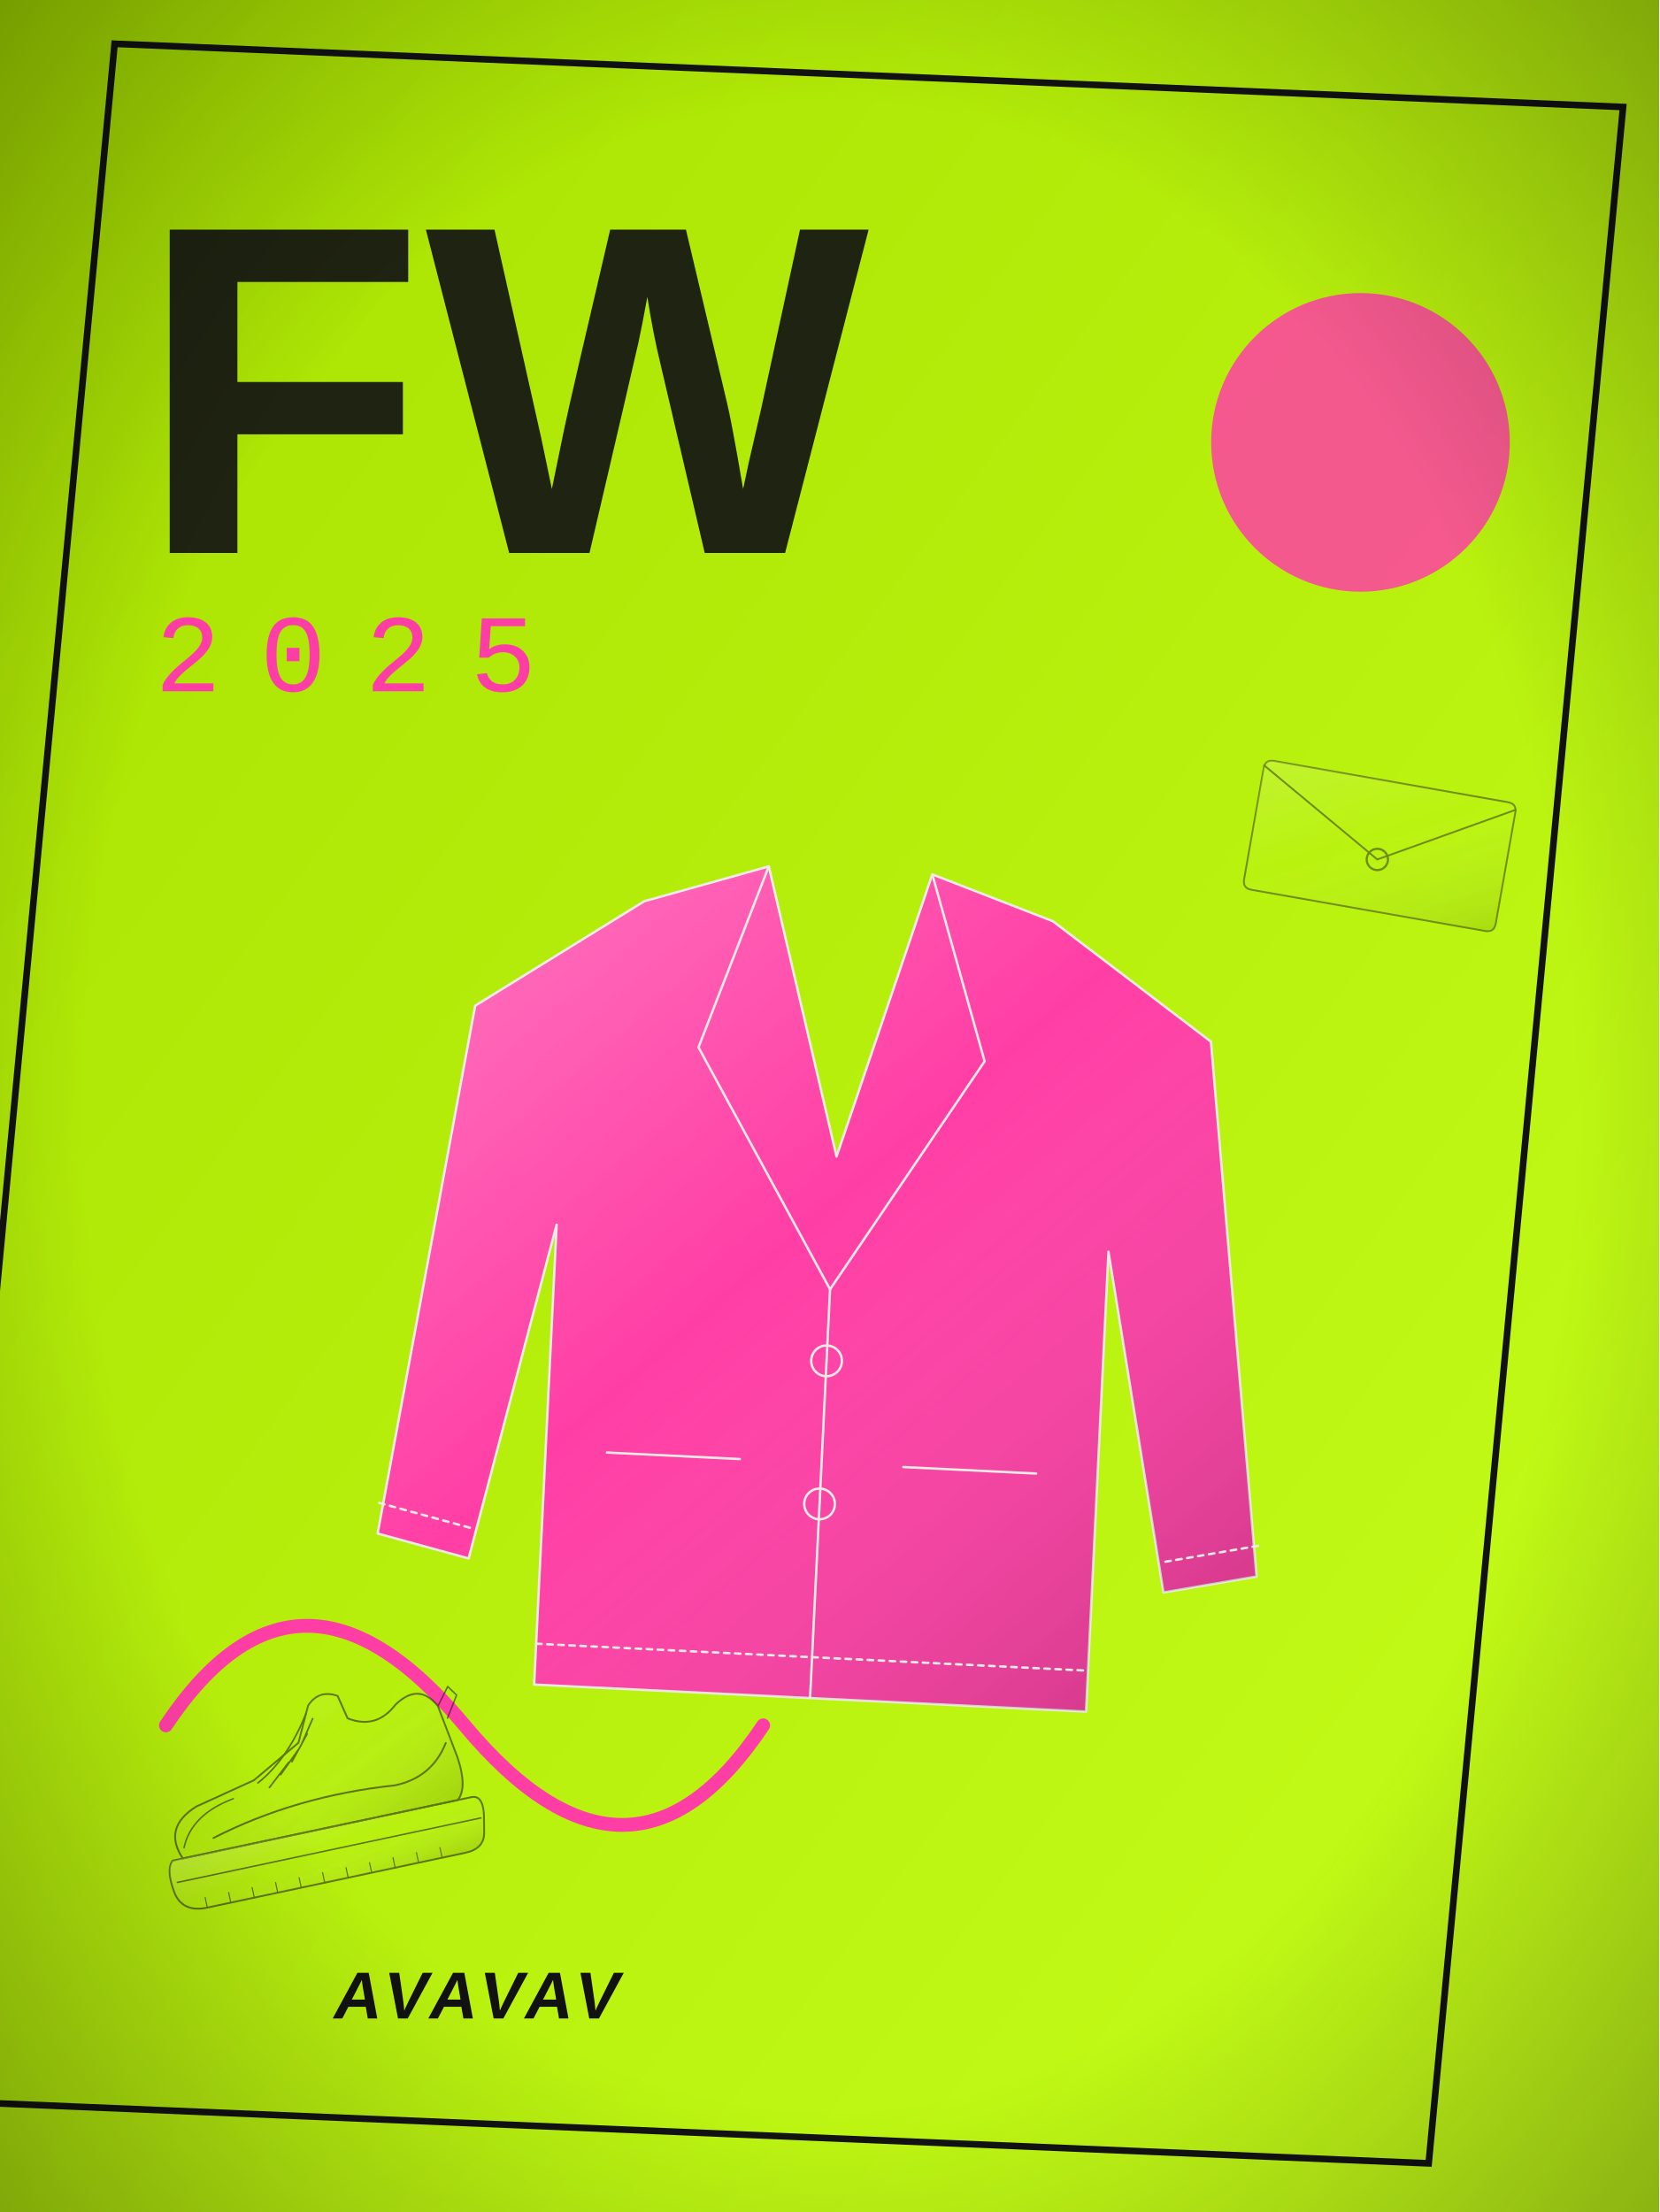
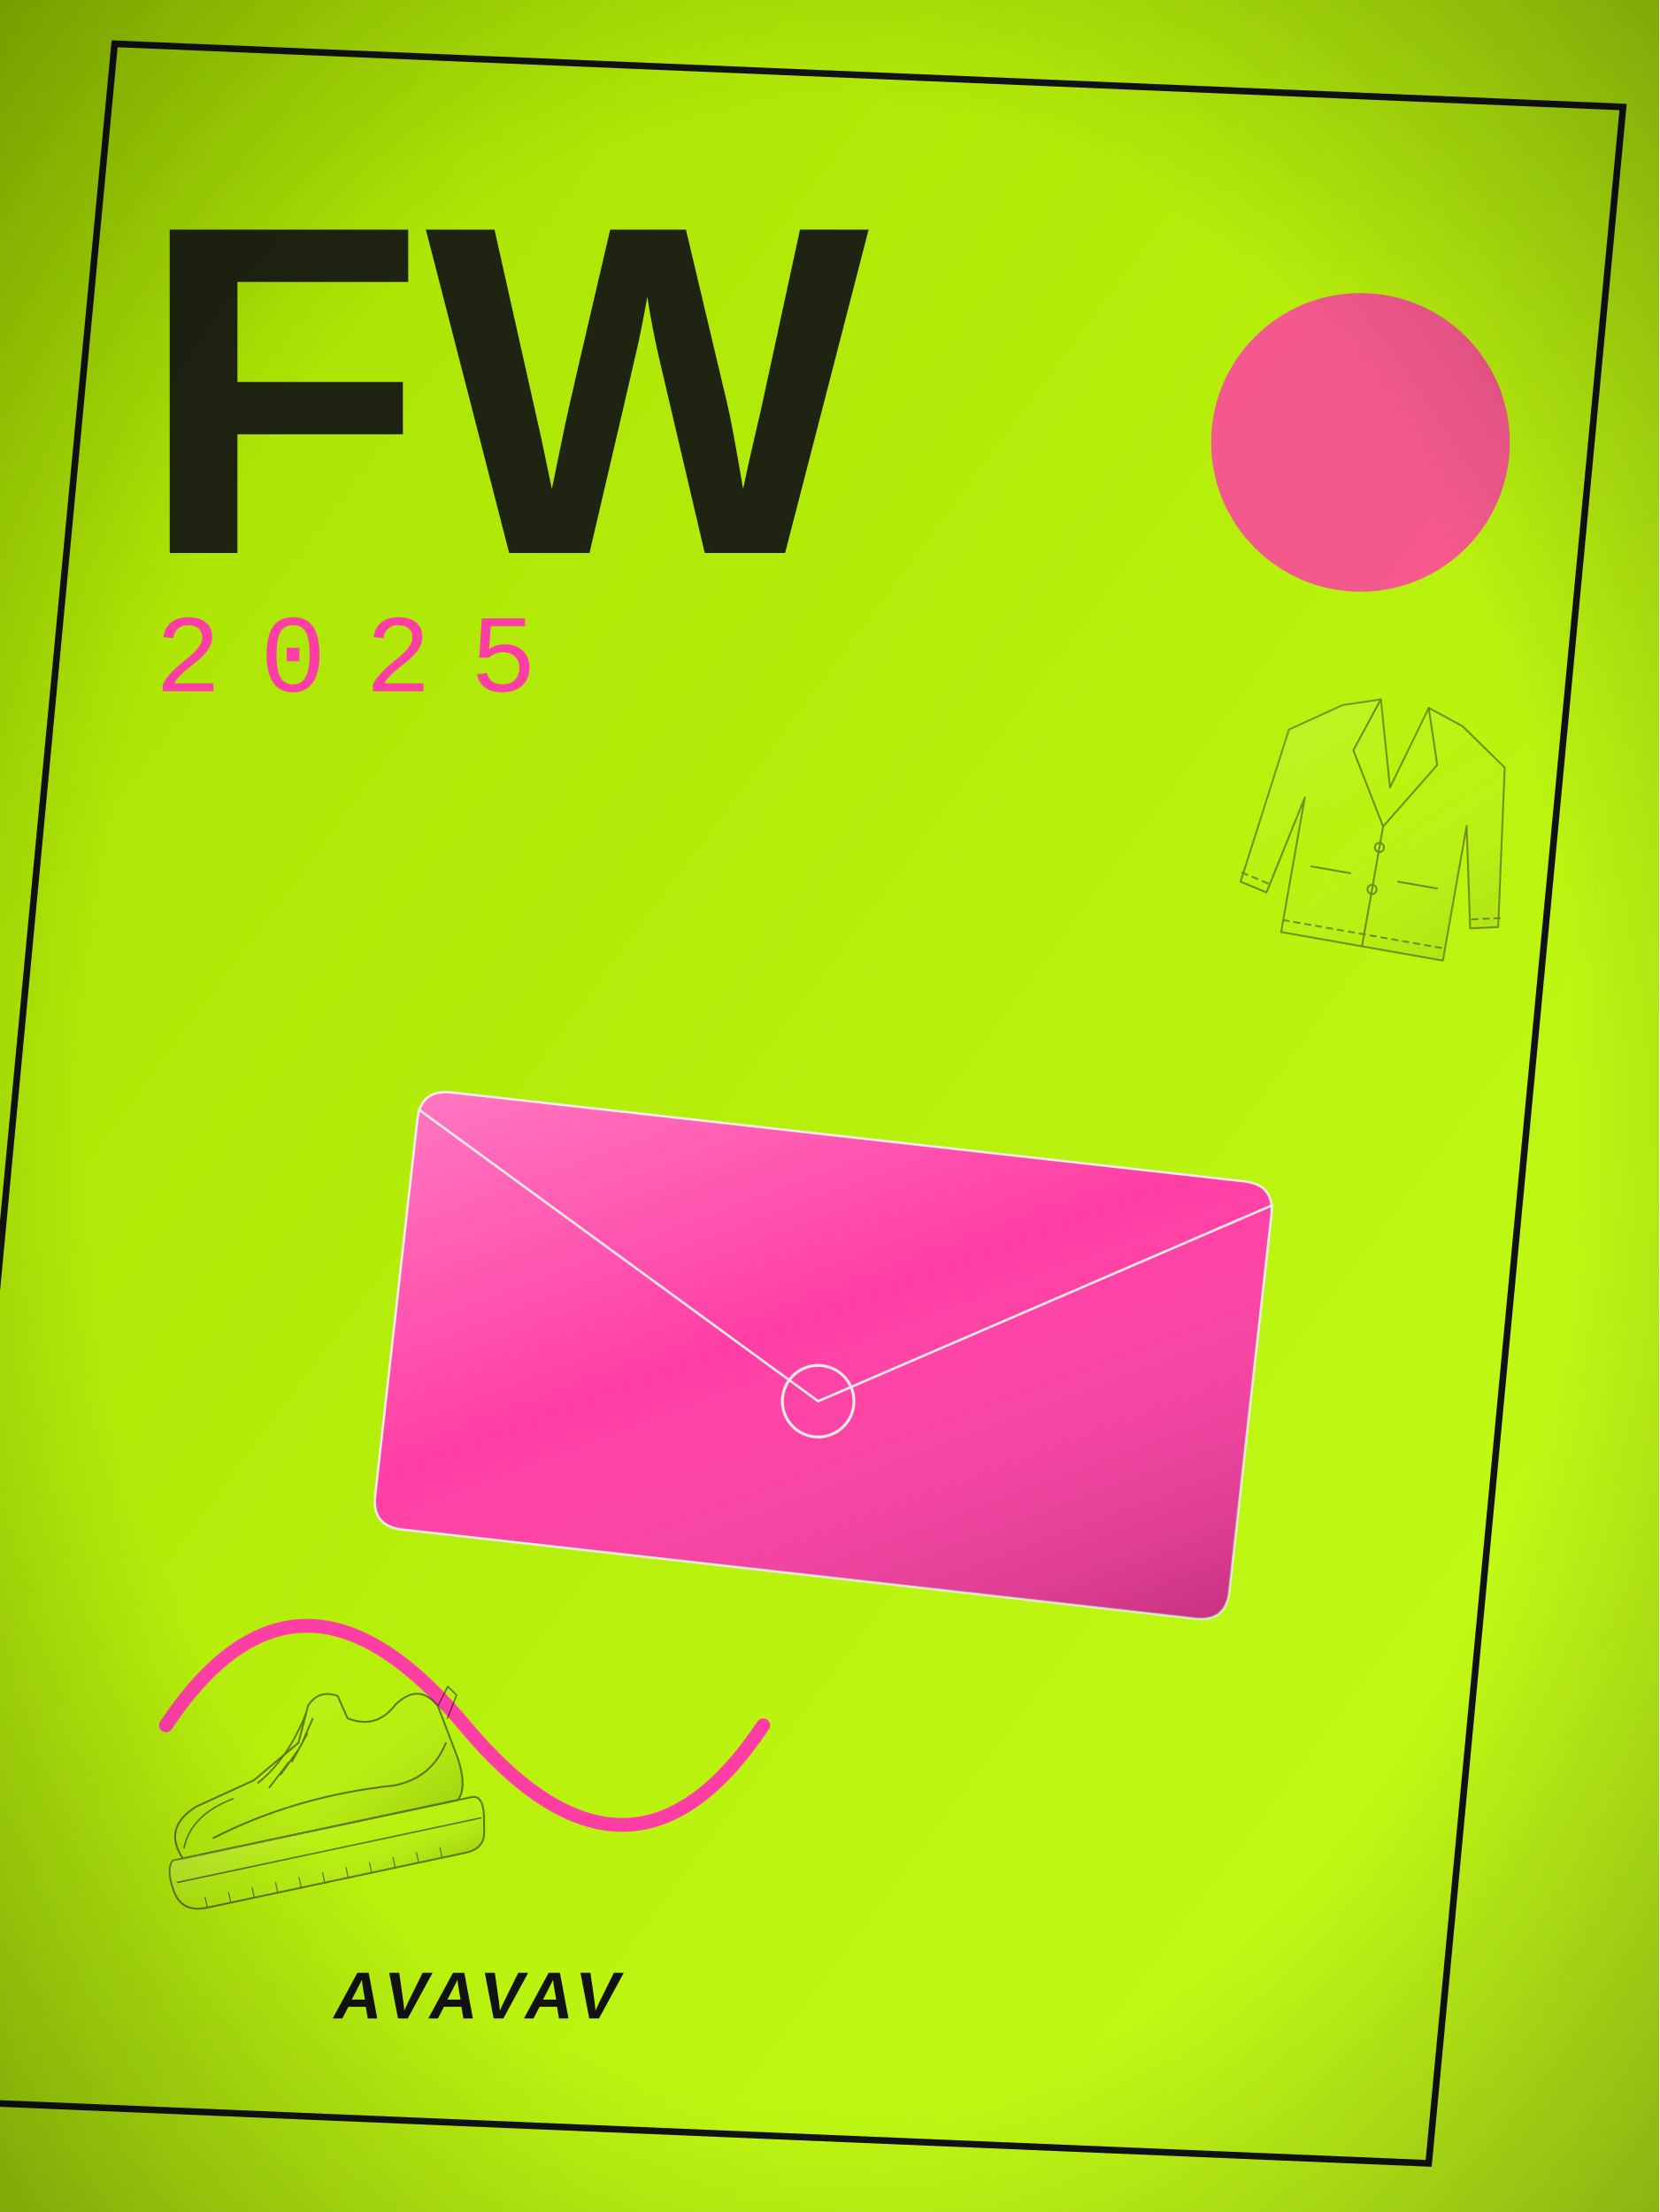
<svg xmlns="http://www.w3.org/2000/svg" viewBox="0 0 600 800" width="900" height="1200">
  <defs>
    <radialGradient id="bg" cx="50%" cy="42%" r="80%">
      <stop offset="0" stop-color="#A8E000" />
      <stop offset="1" stop-color="#C6FF1A" />
    </radialGradient>
    <linearGradient id="bgd" x1="0" y1="0" x2="1" y2="1">
      <stop offset="0" stop-color="#A8E000" />
      <stop offset="1" stop-color="#C6FF1A" />
    </linearGradient>
    <linearGradient id="sheen" x1="0" y1="0" x2="1" y2="1">
      <stop offset="0" stop-color="#fff" stop-opacity=".30" />
      <stop offset=".45" stop-color="#fff" stop-opacity="0" />
      <stop offset="1" stop-color="#000" stop-opacity=".22" />
    </linearGradient>
    <linearGradient id="multi" x1="0" y1="0" x2="1" y2="1">
      <stop offset="0" stop-color="#B3122E" />
      <stop offset=".35" stop-color="#C9A227" />
      <stop offset=".7" stop-color="#2F5D46" />
      <stop offset="1" stop-color="#3557A0" />
    </linearGradient>
    <radialGradient id="vig" cx="50%" cy="50%" r="75%">
      <stop offset=".6" stop-color="#000" stop-opacity="0" />
      <stop offset="1" stop-color="#000" stop-opacity=".35" />
    </radialGradient>
  </defs>
  <rect width="600" height="800" fill="url(#bgd)" />
  <rect x="27" y="27" width="546" height="746" fill="none" stroke="#121212" stroke-width="2.4" transform="rotate(2.4 300 400) skewX(-3)" />
  <circle cx="492" cy="160" r="54" fill="#FF3EA5" opacity="0.85" />
  <path d="M60 624 q48 -72 108 0 t108 0" fill="none" stroke="#FF3EA5" stroke-width="5" stroke-linecap="round" />
-   <g transform="translate(300 470) rotate(2.8) scale(1.85) translate(-100 -100)">
-     <path d="M60 24 L84 16 L100 72 L116 16 L140 24 L172 46 L186 150 L168 154 L154 88 L154 178 L46 178 L46 88 L32 154 L14 150 L28 46 Z" fill="#FF3EA5" stroke="#EDEAE4" stroke-width="1.3" stroke-linejoin="round" stroke-linecap="round" vector-effect="non-scaling-stroke" />
-     <path d="M60 24 L84 16 L100 72 L116 16 L140 24 L172 46 L186 150 L168 154 L154 88 L154 178 L46 178 L46 88 L32 154 L14 150 L28 46 Z" fill="url(#sheen)" stroke="none" />
-     <path d="M84 16 L72 52 L100 98 L128 52 L116 16" fill="none" stroke="#EDEAE4" stroke-width="1.3" stroke-linejoin="round" stroke-linecap="round" vector-effect="non-scaling-stroke" />
-     <path d="M100 98 L100 178" fill="none" stroke="#EDEAE4" stroke-width="1.3" stroke-linejoin="round" stroke-linecap="round" vector-effect="non-scaling-stroke" />
-     <path d="M58 132 L84 132 M116 132 L142 132" fill="none" stroke="#EDEAE4" stroke-width="1.3" stroke-linejoin="round" stroke-linecap="round" vector-effect="non-scaling-stroke" />
-     <path d="M100 112 m-3 0 a3 3 0 1 0 6 0 a3 3 0 1 0 -6 0 M100 140 m-3 0 a3 3 0 1 0 6 0 a3 3 0 1 0 -6 0" fill="none" stroke="#EDEAE4" stroke-width="1.3" stroke-linejoin="round" stroke-linecap="round" vector-effect="non-scaling-stroke" />
-     <path d="M14 144 L32 148 M186 144 L168 148 M46 170 L154 170" fill="none" stroke="#EDEAE4" stroke-width="1.3" stroke-dasharray="3 3" stroke-linejoin="round" stroke-linecap="round" vector-effect="non-scaling-stroke" />
+   <g transform="translate(300 470) rotate(6.4) scale(1.85) translate(-100 -100)">
+     <path d="M22 68 L178 68 Q184 68 184 74 L184 148 Q184 154 178 154 L22 154 Q16 154 16 148 L16 74 Q16 68 22 68 Z" fill="#FF3EA5" stroke="#EDEAE4" stroke-width="1.3" stroke-linejoin="round" stroke-linecap="round" vector-effect="non-scaling-stroke" />
+     <path d="M22 68 L178 68 Q184 68 184 74 L184 148 Q184 154 178 154 L22 154 Q16 154 16 148 L16 74 Q16 68 22 68 Z" fill="url(#sheen)" stroke="none" />
+     <path d="M16 72 L100 120 L184 72" fill="none" stroke="#EDEAE4" stroke-width="1.3" stroke-linejoin="round" stroke-linecap="round" vector-effect="non-scaling-stroke" />
+     <path d="M100 120 m-7 0 a7 7 0 1 0 14 0 a7 7 0 1 0 -14 0" fill="none" stroke="#EDEAE4" stroke-width="1.56" stroke-linejoin="round" stroke-linecap="round" vector-effect="non-scaling-stroke" />
  </g>
  <g transform="translate(110 640) rotate(-12) scale(0.62) translate(-100 -100)" opacity="0.55">
    <path d="M20 136 Q12 116 34 108 L70 100 L100 84 L110 64 Q118 56 128 62 L131 76 Q146 86 160 74 Q176 64 184 80 L189 112 Q191 130 184 136 Z" fill="none" stroke="#121212" stroke-width="1" stroke-linejoin="round" stroke-linecap="round" vector-effect="non-scaling-stroke" />
    <path d="M20 136 Q12 116 34 108 L70 100 L100 84 L110 64 Q118 56 128 62 L131 76 Q146 86 160 74 Q176 64 184 80 L189 112 Q191 130 184 136 Z" fill="url(#sheen)" stroke="none" />
    <path d="M14 136 L192 136 Q199 136 197 148 L195 158 Q193 167 182 167 L28 167 Q13 167 11 154 Q9 140 14 136 Z" fill="none" stroke="#121212" stroke-width="1" stroke-linejoin="round" stroke-linecap="round" vector-effect="non-scaling-stroke" />
    <path d="M14 136 L192 136 Q199 136 197 148 L195 158 Q193 167 182 167 L28 167 Q13 167 11 154 Q9 140 14 136 Z" fill="url(#sheen)" stroke="none" />
    <path d="M14 149 L195 149" fill="none" stroke="#121212" stroke-width="0.8" stroke-linejoin="round" stroke-linecap="round" vector-effect="non-scaling-stroke" />
    <path d="M28 161 L28 167 M42 161 L42 167 M56 161 L56 167 M70 161 L70 167 M84 161 L84 167 M98 161 L98 167 M112 161 L112 167 M126 161 L126 167 M140 161 L140 167 M154 161 L154 167 M168 161 L168 167" fill="none" stroke="#121212" stroke-width="0.6" stroke-linejoin="round" stroke-linecap="round" vector-effect="non-scaling-stroke" />
    <path d="M72 102 Q92 92 108 68" fill="none" stroke="#121212" stroke-width="0.9" stroke-linejoin="round" stroke-linecap="round" vector-effect="non-scaling-stroke" />
    <path d="M78 106 L92 94 M86 100 L99 88 M94 94 L106 80 M101 86 L111 72" fill="none" stroke="#121212" stroke-width="0.9" stroke-linejoin="round" stroke-linecap="round" vector-effect="non-scaling-stroke" />
    <path d="M40 128 Q92 114 150 120 Q172 120 184 102" fill="none" stroke="#121212" stroke-width="1" stroke-linejoin="round" stroke-linecap="round" vector-effect="non-scaling-stroke" />
    <path d="M22 130 Q30 112 56 108" fill="none" stroke="#121212" stroke-width="0.8" stroke-linejoin="round" stroke-linecap="round" vector-effect="non-scaling-stroke" />
    <path d="M184 80 L192 70 L196 76 L188 88" fill="none" stroke="#121212" stroke-width="0.8" stroke-linejoin="round" stroke-linecap="round" vector-effect="non-scaling-stroke" />
  </g>
  <g transform="translate(500 300) rotate(10) scale(0.55) translate(-100 -100)" opacity="0.45">
-     <path d="M22 68 L178 68 Q184 68 184 74 L184 148 Q184 154 178 154 L22 154 Q16 154 16 148 L16 74 Q16 68 22 68 Z" fill="none" stroke="#121212" stroke-width="1" stroke-linejoin="round" stroke-linecap="round" vector-effect="non-scaling-stroke" />
-     <path d="M22 68 L178 68 Q184 68 184 74 L184 148 Q184 154 178 154 L22 154 Q16 154 16 148 L16 74 Q16 68 22 68 Z" fill="url(#sheen)" stroke="none" />
-     <path d="M16 72 L100 120 L184 72" fill="none" stroke="#121212" stroke-width="1" stroke-linejoin="round" stroke-linecap="round" vector-effect="non-scaling-stroke" />
-     <path d="M100 120 m-7 0 a7 7 0 1 0 14 0 a7 7 0 1 0 -14 0" fill="none" stroke="#121212" stroke-width="1.2" stroke-linejoin="round" stroke-linecap="round" vector-effect="non-scaling-stroke" />
+     <path d="M60 24 L84 16 L100 72 L116 16 L140 24 L172 46 L186 150 L168 154 L154 88 L154 178 L46 178 L46 88 L32 154 L14 150 L28 46 Z" fill="none" stroke="#121212" stroke-width="1" stroke-linejoin="round" stroke-linecap="round" vector-effect="non-scaling-stroke" />
+     <path d="M60 24 L84 16 L100 72 L116 16 L140 24 L172 46 L186 150 L168 154 L154 88 L154 178 L46 178 L46 88 L32 154 L14 150 L28 46 Z" fill="url(#sheen)" stroke="none" />
+     <path d="M84 16 L72 52 L100 98 L128 52 L116 16" fill="none" stroke="#121212" stroke-width="1" stroke-linejoin="round" stroke-linecap="round" vector-effect="non-scaling-stroke" />
+     <path d="M100 98 L100 178" fill="none" stroke="#121212" stroke-width="1" stroke-linejoin="round" stroke-linecap="round" vector-effect="non-scaling-stroke" />
+     <path d="M58 132 L84 132 M116 132 L142 132" fill="none" stroke="#121212" stroke-width="1" stroke-linejoin="round" stroke-linecap="round" vector-effect="non-scaling-stroke" />
+     <path d="M100 112 m-3 0 a3 3 0 1 0 6 0 a3 3 0 1 0 -6 0 M100 140 m-3 0 a3 3 0 1 0 6 0 a3 3 0 1 0 -6 0" fill="none" stroke="#121212" stroke-width="1" stroke-linejoin="round" stroke-linecap="round" vector-effect="non-scaling-stroke" />
+     <path d="M14 144 L32 148 M186 144 L168 148 M46 170 L154 170" fill="none" stroke="#121212" stroke-width="1" stroke-dasharray="3 3" stroke-linejoin="round" stroke-linecap="round" vector-effect="non-scaling-stroke" />
  </g>
  <text x="50" y="200" font-family="'Arial Black', Arial, sans-serif" font-weight="900" font-size="170" fill="#121212" opacity="0.92">FW</text>
  <text x="56" y="250" font-family="'Courier New', monospace" font-size="40" letter-spacing="14" fill="#FF3EA5">2025</text>
  <g transform="skewX(-10)">
    <text x="300" y="730" text-anchor="middle" font-size="24" fill="#121212" font-family="'Arial Black', Arial, sans-serif" font-weight="900" letter-spacing="2.4">AVAVAV</text>
  </g>
  <rect width="600" height="800" fill="url(#vig)" />
</svg>
